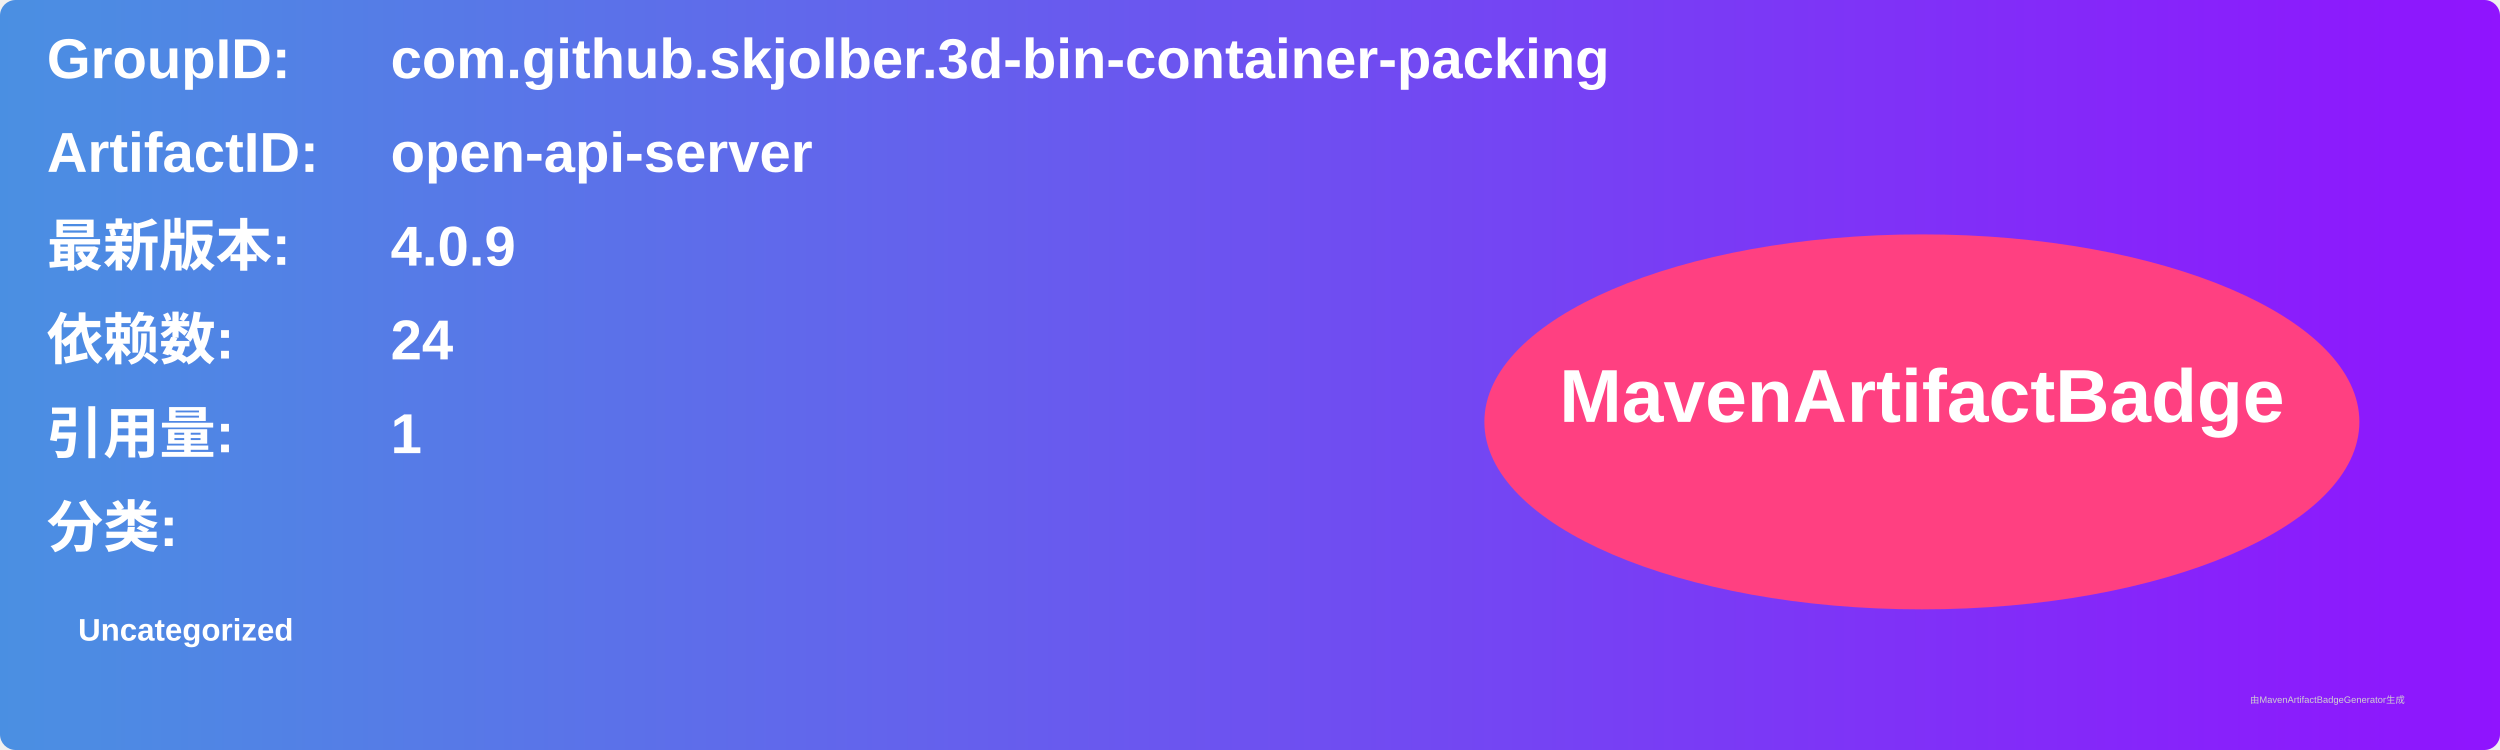
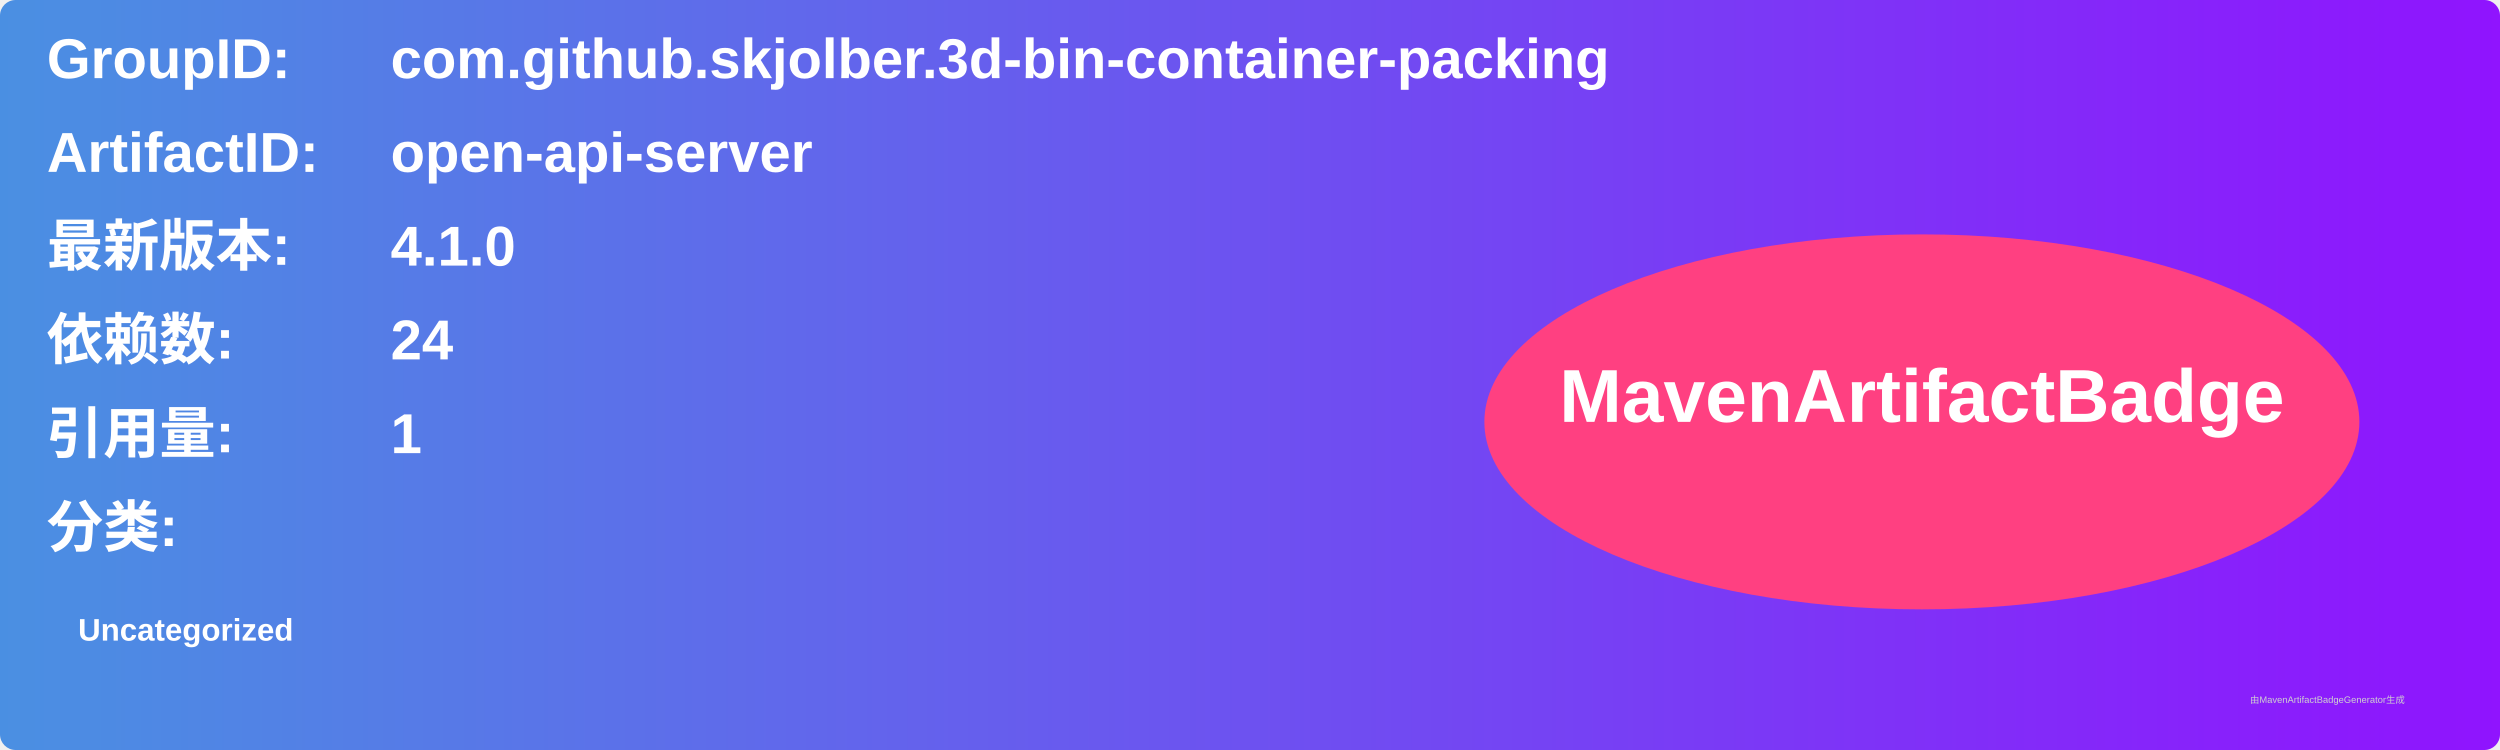
<svg xmlns="http://www.w3.org/2000/svg" width="800" height="240" viewBox="0 0 800 240">
  <linearGradient id="grad" x1="0%" y1="0%" x2="100%" y2="0%">
    <stop offset="0%" stop-color="#4a90e2" />
    <stop offset="100%" stop-color="#9013fe" />
  </linearGradient>
  <rect width="100%" height="100%" rx="5" ry="5" fill="url(#grad)" />
  <g transform="translate(15, 15)">
    <text x="0" y="10" font-family="Arial" font-size="18" fill="white" font-weight="bold" width="260">GroupID:</text>
    <text x="110" y="10" font-family="Arial" font-size="18" fill="white" font-weight="bold" width="460">com.github.skjolber.3d-bin-container-packing</text>
    <text x="0" y="40" font-family="Arial" font-size="18" fill="white" font-weight="bold" width="260">ArtifactID:</text>
    <text x="110" y="40" font-family="Arial" font-size="18" fill="white" font-weight="bold" width="460">open-api-server</text>
    <text x="0" y="70" font-family="Arial" font-size="18" fill="white" font-weight="bold">最新版本:</text>
    <text x="110" y="70" font-family="Arial" font-size="18" fill="white" font-weight="bold">
-       <tspan font-weight="bold">4.0.9</tspan>
+       <tspan font-weight="bold">4.1.0</tspan>
    </text>
    <text x="0" y="100" font-family="Arial" font-size="18" fill="white" font-weight="bold">依赖数: </text>
    <text x="110" y="100" font-family="Arial" font-size="18" fill="white">
      <tspan font-weight="bold">24</tspan>
    </text>
    <text x="0" y="130" font-family="Arial" font-size="18" fill="white" font-weight="bold">引用量: </text>
    <text x="110" y="130" font-family="Arial" font-size="18" fill="white">
      <tspan font-weight="bold">1</tspan>
    </text>
    <text x="0" y="160" font-family="Arial" font-size="18" fill="white" font-weight="bold">分类:</text>
    <text x="10" y="190" font-family="Arial" font-size="10" fill="white">
      <tspan font-weight="bold">Uncategorized</tspan>
    </text>
    <ellipse cx="600" cy="120" rx="140" ry="60" fill="#ff4081" />
    <text x="600" y="120" text-anchor="middle" font-family="Arial" font-size="24" fill="white" font-weight="bold">MavenArtifactBadge</text>
  </g>
  <text x="720" y="225" font-family="Arial" font-size="3" fill="#d0d0d0">由MavenArtifactBadgeGenerator生成</text>
</svg>
